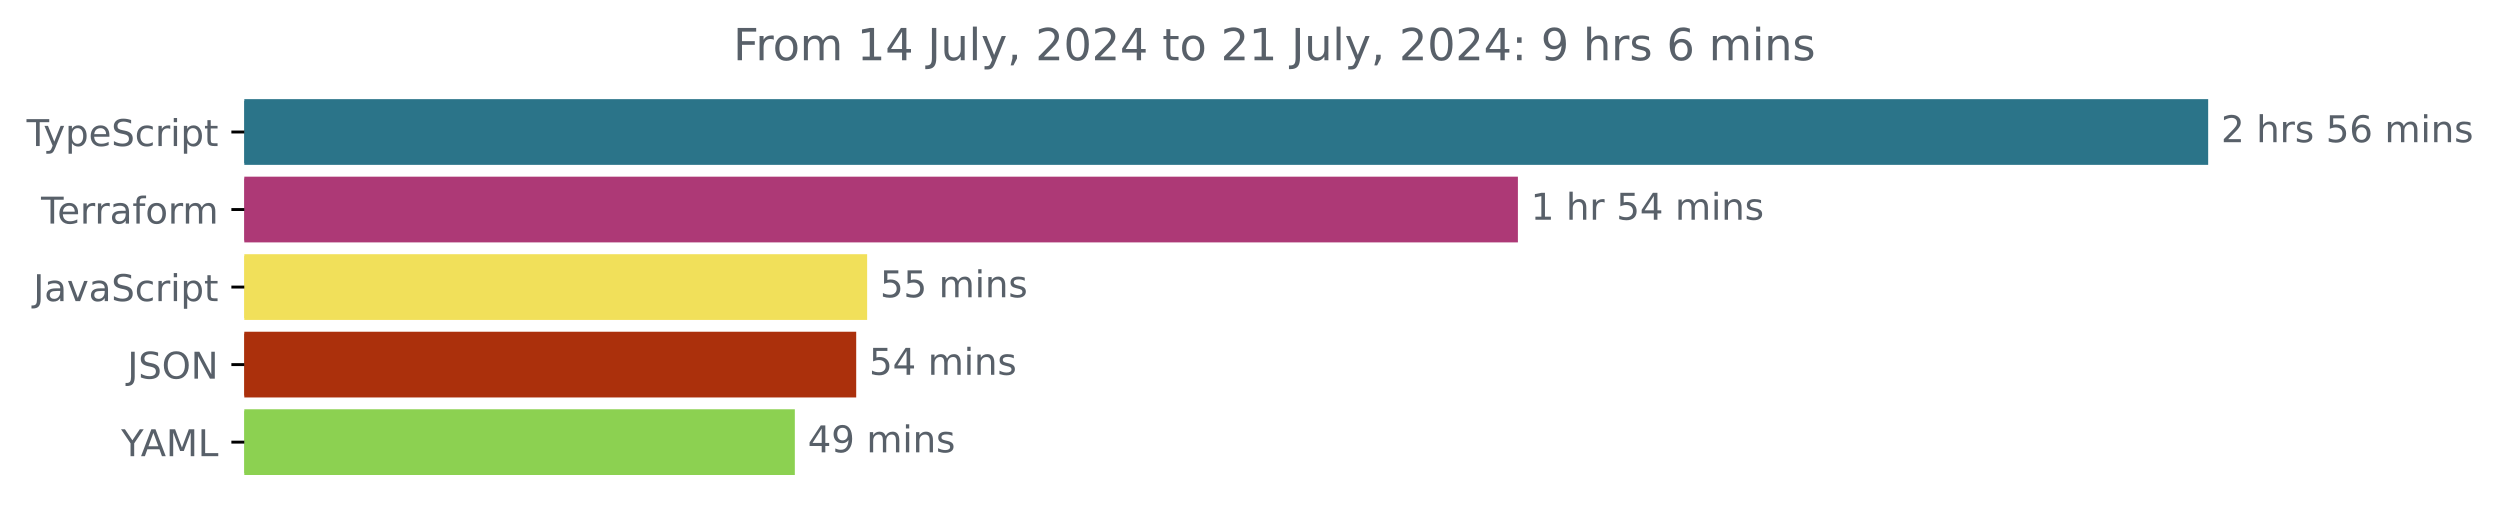
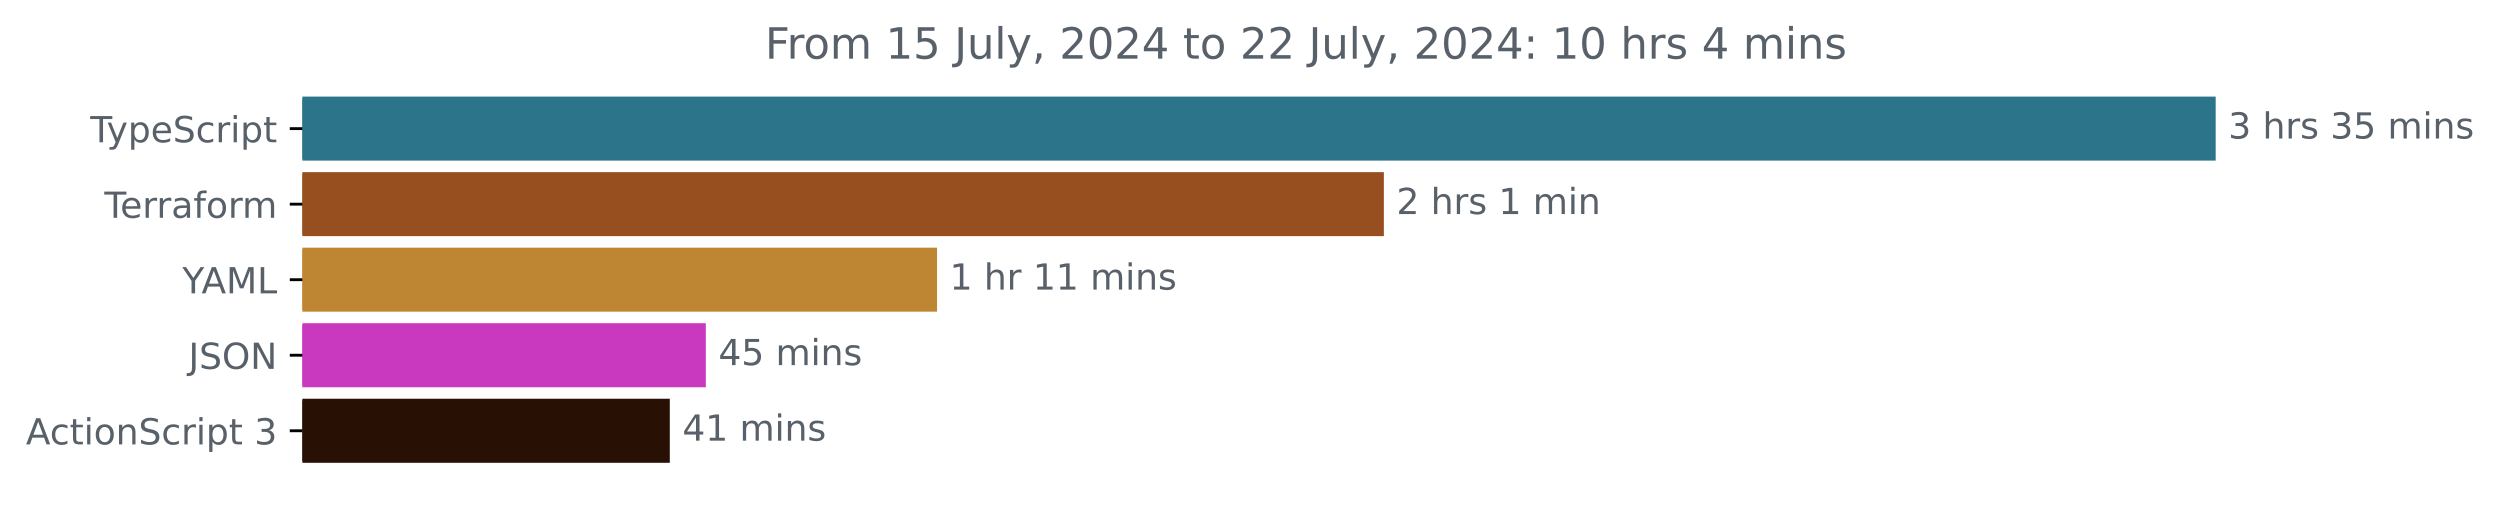
- <svg xmlns="http://www.w3.org/2000/svg" xmlns:xlink="http://www.w3.org/1999/xlink" width="677.144pt" height="140.398pt" viewBox="0 0 677.144 140.398" version="1.1">
+ <svg xmlns="http://www.w3.org/2000/svg" xmlns:xlink="http://www.w3.org/1999/xlink" width="695.038pt" height="140.398pt" viewBox="0 0 695.038 140.398" version="1.1">
  <defs>
    <style type="text/css">*{stroke-linejoin: round; stroke-linecap: butt}</style>
  </defs>
  <g id="figure_1">
    <g id="patch_1">
-       <path d="M -0 140.398  L 677.144 140.398  L 677.144 0  L -0 0  L -0 140.398  z " style="fill: none" />
+       <path d="M 0 140.398  L 695.038 140.398  L 695.038 0  L 0 0  L 0 140.398  z " style="fill: none" />
    </g>
    <g id="axes_1">
      <g id="patch_2">
-         <path d="M 66.17 27.358  L 597.599 27.358  L 597.599 44.158  L 66.17 44.158  z " clip-path="url(#p333b4c88c1)" style="fill: #2b7489; stroke: #2b7489; stroke-linejoin: miter" />
+         <path d="M 84.064 27.358  L 615.493 27.358  L 615.493 44.158  L 84.064 44.158  z " clip-path="url(#pb3b6a10816)" style="fill: #2b7489; stroke: #2b7489; stroke-linejoin: miter" />
      </g>
      <g id="patch_3">
-         <path d="M 66.17 48.358  L 410.636 48.358  L 410.636 65.158  L 66.17 65.158  z " clip-path="url(#p333b4c88c1)" style="fill: #ad3976; stroke: #ad3976; stroke-linejoin: miter" />
+         <path d="M 84.064 48.358  L 384.235 48.358  L 384.235 65.158  L 84.064 65.158  z " clip-path="url(#pb3b6a10816)" style="fill: #974f1f; stroke: #974f1f; stroke-linejoin: miter" />
      </g>
      <g id="patch_4">
-         <path d="M 66.17 69.358  L 234.371 69.358  L 234.371 86.158  L 66.17 86.158  z " clip-path="url(#p333b4c88c1)" style="fill: #f1e05a; stroke: #f1e05a; stroke-linejoin: miter" />
+         <path d="M 84.064 69.358  L 260.011 69.358  L 260.011 86.158  L 84.064 86.158  z " clip-path="url(#pb3b6a10816)" style="fill: #be8633; stroke: #be8633; stroke-linejoin: miter" />
      </g>
      <g id="patch_5">
-         <path d="M 66.17 90.358  L 231.409 90.358  L 231.409 107.158  L 66.17 107.158  z " clip-path="url(#p333b4c88c1)" style="fill: #ab300c; stroke: #ab300c; stroke-linejoin: miter" />
+         <path d="M 84.064 90.358  L 195.731 90.358  L 195.731 107.158  L 84.064 107.158  z " clip-path="url(#pb3b6a10816)" style="fill: #c939bf; stroke: #c939bf; stroke-linejoin: miter" />
      </g>
      <g id="patch_6">
-         <path d="M 66.17 111.358  L 214.786 111.358  L 214.786 128.158  L 66.17 128.158  z " clip-path="url(#p333b4c88c1)" style="fill: #8cd151; stroke: #8cd151; stroke-linejoin: miter" />
+         <path d="M 84.064 111.358  L 185.716 111.358  L 185.716 128.158  L 84.064 128.158  z " clip-path="url(#pb3b6a10816)" style="fill: #281005; stroke: #281005; stroke-linejoin: miter" />
      </g>
      <g id="matplotlib.axis_1" />
      <g id="matplotlib.axis_2">
        <g id="ytick_1">
          <g id="line2d_1">
            <defs>
-               <path id="mc1f1d19bbd" d="M 0 0  L -3.5 0  " style="stroke: #000000; stroke-width: 0.8" />
+               <path id="m6c44888cd0" d="M 0 0  L -3.5 0  " style="stroke: #000000; stroke-width: 0.8" />
            </defs>
            <g>
-               <use xlink:href="#mc1f1d19bbd" x="66.17" y="35.758" style="stroke: #000000; stroke-width: 0.8" />
+               <use xlink:href="#m6c44888cd0" x="84.064" y="35.758" style="stroke: #000000; stroke-width: 0.8" />
            </g>
          </g>
          <g id="text_1">
-             <g style="fill: #586069" transform="translate(7.2 39.55734) scale(0.1 -0.1)">
+             <g style="fill: #586069" transform="translate(25.09375 39.55734) scale(0.1 -0.1)">
              <defs>
                <path id="DejaVuSans-54" d="M -19 4666  L 3928 4666  L 3928 4134  L 2272 4134  L 2272 0  L 1638 0  L 1638 4134  L -19 4134  L -19 4666  z " transform="scale(0.015625)" />
                <path id="DejaVuSans-79" d="M 2059 -325  Q 1816 -950 1584 -1140  Q 1353 -1331 966 -1331  L 506 -1331  L 506 -850  L 844 -850  Q 1081 -850 1212 -737  Q 1344 -625 1503 -206  L 1606 56  L 191 3500  L 800 3500  L 1894 763  L 2988 3500  L 3597 3500  L 2059 -325  z " transform="scale(0.015625)" />
                <path id="DejaVuSans-70" d="M 1159 525  L 1159 -1331  L 581 -1331  L 581 3500  L 1159 3500  L 1159 2969  Q 1341 3281 1617 3432  Q 1894 3584 2278 3584  Q 2916 3584 3314 3078  Q 3713 2572 3713 1747  Q 3713 922 3314 415  Q 2916 -91 2278 -91  Q 1894 -91 1617 61  Q 1341 213 1159 525  z M 3116 1747  Q 3116 2381 2855 2742  Q 2594 3103 2138 3103  Q 1681 3103 1420 2742  Q 1159 2381 1159 1747  Q 1159 1113 1420 752  Q 1681 391 2138 391  Q 2594 391 2855 752  Q 3116 1113 3116 1747  z " transform="scale(0.015625)" />
                <path id="DejaVuSans-65" d="M 3597 1894  L 3597 1613  L 953 1613  Q 991 1019 1311 708  Q 1631 397 2203 397  Q 2534 397 2845 478  Q 3156 559 3463 722  L 3463 178  Q 3153 47 2828 -22  Q 2503 -91 2169 -91  Q 1331 -91 842 396  Q 353 884 353 1716  Q 353 2575 817 3079  Q 1281 3584 2069 3584  Q 2775 3584 3186 3129  Q 3597 2675 3597 1894  z M 3022 2063  Q 3016 2534 2758 2815  Q 2500 3097 2075 3097  Q 1594 3097 1305 2825  Q 1016 2553 972 2059  L 3022 2063  z " transform="scale(0.015625)" />
                <path id="DejaVuSans-53" d="M 3425 4513  L 3425 3897  Q 3066 4069 2747 4153  Q 2428 4238 2131 4238  Q 1616 4238 1336 4038  Q 1056 3838 1056 3469  Q 1056 3159 1242 3001  Q 1428 2844 1947 2747  L 2328 2669  Q 3034 2534 3370 2195  Q 3706 1856 3706 1288  Q 3706 609 3251 259  Q 2797 -91 1919 -91  Q 1588 -91 1214 -16  Q 841 59 441 206  L 441 856  Q 825 641 1194 531  Q 1563 422 1919 422  Q 2459 422 2753 634  Q 3047 847 3047 1241  Q 3047 1584 2836 1778  Q 2625 1972 2144 2069  L 1759 2144  Q 1053 2284 737 2584  Q 422 2884 422 3419  Q 422 4038 858 4394  Q 1294 4750 2059 4750  Q 2388 4750 2728 4690  Q 3069 4631 3425 4513  z " transform="scale(0.015625)" />
                <path id="DejaVuSans-63" d="M 3122 3366  L 3122 2828  Q 2878 2963 2633 3030  Q 2388 3097 2138 3097  Q 1578 3097 1268 2742  Q 959 2388 959 1747  Q 959 1106 1268 751  Q 1578 397 2138 397  Q 2388 397 2633 464  Q 2878 531 3122 666  L 3122 134  Q 2881 22 2623 -34  Q 2366 -91 2075 -91  Q 1284 -91 818 406  Q 353 903 353 1747  Q 353 2603 823 3093  Q 1294 3584 2113 3584  Q 2378 3584 2631 3529  Q 2884 3475 3122 3366  z " transform="scale(0.015625)" />
                <path id="DejaVuSans-72" d="M 2631 2963  Q 2534 3019 2420 3045  Q 2306 3072 2169 3072  Q 1681 3072 1420 2755  Q 1159 2438 1159 1844  L 1159 0  L 581 0  L 581 3500  L 1159 3500  L 1159 2956  Q 1341 3275 1631 3429  Q 1922 3584 2338 3584  Q 2397 3584 2469 3576  Q 2541 3569 2628 3553  L 2631 2963  z " transform="scale(0.015625)" />
                <path id="DejaVuSans-69" d="M 603 3500  L 1178 3500  L 1178 0  L 603 0  L 603 3500  z M 603 4863  L 1178 4863  L 1178 4134  L 603 4134  L 603 4863  z " transform="scale(0.015625)" />
                <path id="DejaVuSans-74" d="M 1172 4494  L 1172 3500  L 2356 3500  L 2356 3053  L 1172 3053  L 1172 1153  Q 1172 725 1289 603  Q 1406 481 1766 481  L 2356 481  L 2356 0  L 1766 0  Q 1100 0 847 248  Q 594 497 594 1153  L 594 3053  L 172 3053  L 172 3500  L 594 3500  L 594 4494  L 1172 4494  z " transform="scale(0.015625)" />
              </defs>
              <use xlink:href="#DejaVuSans-54" />
              <use xlink:href="#DejaVuSans-79" x="45.459" />
              <use xlink:href="#DejaVuSans-70" x="104.639" />
              <use xlink:href="#DejaVuSans-65" x="168.115" />
              <use xlink:href="#DejaVuSans-53" x="229.639" />
              <use xlink:href="#DejaVuSans-63" x="293.115" />
              <use xlink:href="#DejaVuSans-72" x="348.096" />
              <use xlink:href="#DejaVuSans-69" x="389.209" />
              <use xlink:href="#DejaVuSans-70" x="416.992" />
              <use xlink:href="#DejaVuSans-74" x="480.469" />
            </g>
          </g>
        </g>
        <g id="ytick_2">
          <g id="line2d_2">
            <g>
-               <use xlink:href="#mc1f1d19bbd" x="66.17" y="56.758" style="stroke: #000000; stroke-width: 0.8" />
+               <use xlink:href="#m6c44888cd0" x="84.064" y="56.758" style="stroke: #000000; stroke-width: 0.8" />
            </g>
          </g>
          <g id="text_2">
-             <g style="fill: #586069" transform="translate(11.11875 60.55734) scale(0.1 -0.1)">
+             <g style="fill: #586069" transform="translate(29.0125 60.55734) scale(0.1 -0.1)">
              <defs>
                <path id="DejaVuSans-61" d="M 2194 1759  Q 1497 1759 1228 1600  Q 959 1441 959 1056  Q 959 750 1161 570  Q 1363 391 1709 391  Q 2188 391 2477 730  Q 2766 1069 2766 1631  L 2766 1759  L 2194 1759  z M 3341 1997  L 3341 0  L 2766 0  L 2766 531  Q 2569 213 2275 61  Q 1981 -91 1556 -91  Q 1019 -91 701 211  Q 384 513 384 1019  Q 384 1609 779 1909  Q 1175 2209 1959 2209  L 2766 2209  L 2766 2266  Q 2766 2663 2505 2880  Q 2244 3097 1772 3097  Q 1472 3097 1187 3025  Q 903 2953 641 2809  L 641 3341  Q 956 3463 1253 3523  Q 1550 3584 1831 3584  Q 2591 3584 2966 3190  Q 3341 2797 3341 1997  z " transform="scale(0.015625)" />
                <path id="DejaVuSans-66" d="M 2375 4863  L 2375 4384  L 1825 4384  Q 1516 4384 1395 4259  Q 1275 4134 1275 3809  L 1275 3500  L 2222 3500  L 2222 3053  L 1275 3053  L 1275 0  L 697 0  L 697 3053  L 147 3053  L 147 3500  L 697 3500  L 697 3744  Q 697 4328 969 4595  Q 1241 4863 1831 4863  L 2375 4863  z " transform="scale(0.015625)" />
                <path id="DejaVuSans-6f" d="M 1959 3097  Q 1497 3097 1228 2736  Q 959 2375 959 1747  Q 959 1119 1226 758  Q 1494 397 1959 397  Q 2419 397 2687 759  Q 2956 1122 2956 1747  Q 2956 2369 2687 2733  Q 2419 3097 1959 3097  z M 1959 3584  Q 2709 3584 3137 3096  Q 3566 2609 3566 1747  Q 3566 888 3137 398  Q 2709 -91 1959 -91  Q 1206 -91 779 398  Q 353 888 353 1747  Q 353 2609 779 3096  Q 1206 3584 1959 3584  z " transform="scale(0.015625)" />
                <path id="DejaVuSans-6d" d="M 3328 2828  Q 3544 3216 3844 3400  Q 4144 3584 4550 3584  Q 5097 3584 5394 3201  Q 5691 2819 5691 2113  L 5691 0  L 5113 0  L 5113 2094  Q 5113 2597 4934 2840  Q 4756 3084 4391 3084  Q 3944 3084 3684 2787  Q 3425 2491 3425 1978  L 3425 0  L 2847 0  L 2847 2094  Q 2847 2600 2669 2842  Q 2491 3084 2119 3084  Q 1678 3084 1418 2786  Q 1159 2488 1159 1978  L 1159 0  L 581 0  L 581 3500  L 1159 3500  L 1159 2956  Q 1356 3278 1631 3431  Q 1906 3584 2284 3584  Q 2666 3584 2933 3390  Q 3200 3197 3328 2828  z " transform="scale(0.015625)" />
              </defs>
              <use xlink:href="#DejaVuSans-54" />
              <use xlink:href="#DejaVuSans-65" x="44.084" />
              <use xlink:href="#DejaVuSans-72" x="105.607" />
              <use xlink:href="#DejaVuSans-72" x="144.971" />
              <use xlink:href="#DejaVuSans-61" x="186.084" />
              <use xlink:href="#DejaVuSans-66" x="247.363" />
              <use xlink:href="#DejaVuSans-6f" x="282.568" />
              <use xlink:href="#DejaVuSans-72" x="343.75" />
              <use xlink:href="#DejaVuSans-6d" x="383.113" />
            </g>
          </g>
        </g>
        <g id="ytick_3">
          <g id="line2d_3">
            <g>
-               <use xlink:href="#mc1f1d19bbd" x="66.17" y="77.758" style="stroke: #000000; stroke-width: 0.8" />
+               <use xlink:href="#m6c44888cd0" x="84.064" y="77.758" style="stroke: #000000; stroke-width: 0.8" />
            </g>
          </g>
          <g id="text_3">
-             <g style="fill: #586069" transform="translate(9.040625 81.55734) scale(0.1 -0.1)">
-               <defs>
-                 <path id="DejaVuSans-4a" d="M 628 4666  L 1259 4666  L 1259 325  Q 1259 -519 939 -900  Q 619 -1281 -91 -1281  L -331 -1281  L -331 -750  L -134 -750  Q 284 -750 456 -515  Q 628 -281 628 325  L 628 4666  z " transform="scale(0.015625)" />
-                 <path id="DejaVuSans-76" d="M 191 3500  L 800 3500  L 1894 563  L 2988 3500  L 3597 3500  L 2284 0  L 1503 0  L 191 3500  z " transform="scale(0.015625)" />
-               </defs>
-               <use xlink:href="#DejaVuSans-4a" />
-               <use xlink:href="#DejaVuSans-61" x="29.492" />
-               <use xlink:href="#DejaVuSans-76" x="90.771" />
-               <use xlink:href="#DejaVuSans-61" x="149.951" />
-               <use xlink:href="#DejaVuSans-53" x="211.23" />
-               <use xlink:href="#DejaVuSans-63" x="274.707" />
-               <use xlink:href="#DejaVuSans-72" x="329.688" />
-               <use xlink:href="#DejaVuSans-69" x="370.801" />
-               <use xlink:href="#DejaVuSans-70" x="398.584" />
-               <use xlink:href="#DejaVuSans-74" x="462.061" />
+             <g style="fill: #586069" transform="translate(50.69062 81.55734) scale(0.1 -0.1)">
+               <defs>
+                 <path id="DejaVuSans-59" d="M -13 4666  L 666 4666  L 1959 2747  L 3244 4666  L 3922 4666  L 2272 2222  L 2272 0  L 1638 0  L 1638 2222  L -13 4666  z " transform="scale(0.015625)" />
+                 <path id="DejaVuSans-41" d="M 2188 4044  L 1331 1722  L 3047 1722  L 2188 4044  z M 1831 4666  L 2547 4666  L 4325 0  L 3669 0  L 3244 1197  L 1141 1197  L 716 0  L 50 0  L 1831 4666  z " transform="scale(0.015625)" />
+                 <path id="DejaVuSans-4d" d="M 628 4666  L 1569 4666  L 2759 1491  L 3956 4666  L 4897 4666  L 4897 0  L 4281 0  L 4281 4097  L 3078 897  L 2444 897  L 1241 4097  L 1241 0  L 628 0  L 628 4666  z " transform="scale(0.015625)" />
+                 <path id="DejaVuSans-4c" d="M 628 4666  L 1259 4666  L 1259 531  L 3531 531  L 3531 0  L 628 0  L 628 4666  z " transform="scale(0.015625)" />
+               </defs>
+               <use xlink:href="#DejaVuSans-59" />
+               <use xlink:href="#DejaVuSans-41" x="53.334" />
+               <use xlink:href="#DejaVuSans-4d" x="121.742" />
+               <use xlink:href="#DejaVuSans-4c" x="208.021" />
            </g>
          </g>
        </g>
        <g id="ytick_4">
          <g id="line2d_4">
            <g>
-               <use xlink:href="#mc1f1d19bbd" x="66.17" y="98.758" style="stroke: #000000; stroke-width: 0.8" />
+               <use xlink:href="#m6c44888cd0" x="84.064" y="98.758" style="stroke: #000000; stroke-width: 0.8" />
            </g>
          </g>
          <g id="text_4">
-             <g style="fill: #586069" transform="translate(34.51875 102.5573) scale(0.1 -0.1)">
-               <defs>
+             <g style="fill: #586069" transform="translate(52.4125 102.5573) scale(0.1 -0.1)">
+               <defs>
+                 <path id="DejaVuSans-4a" d="M 628 4666  L 1259 4666  L 1259 325  Q 1259 -519 939 -900  Q 619 -1281 -91 -1281  L -331 -1281  L -331 -750  L -134 -750  Q 284 -750 456 -515  Q 628 -281 628 325  L 628 4666  z " transform="scale(0.015625)" />
                <path id="DejaVuSans-4f" d="M 2522 4238  Q 1834 4238 1429 3725  Q 1025 3213 1025 2328  Q 1025 1447 1429 934  Q 1834 422 2522 422  Q 3209 422 3611 934  Q 4013 1447 4013 2328  Q 4013 3213 3611 3725  Q 3209 4238 2522 4238  z M 2522 4750  Q 3503 4750 4090 4092  Q 4678 3434 4678 2328  Q 4678 1225 4090 567  Q 3503 -91 2522 -91  Q 1538 -91 948 565  Q 359 1222 359 2328  Q 359 3434 948 4092  Q 1538 4750 2522 4750  z " transform="scale(0.015625)" />
                <path id="DejaVuSans-4e" d="M 628 4666  L 1478 4666  L 3547 763  L 3547 4666  L 4159 4666  L 4159 0  L 3309 0  L 1241 3903  L 1241 0  L 628 0  L 628 4666  z " transform="scale(0.015625)" />
              </defs>
              <use xlink:href="#DejaVuSans-4a" />
              <use xlink:href="#DejaVuSans-53" x="29.492" />
              <use xlink:href="#DejaVuSans-4f" x="92.969" />
              <use xlink:href="#DejaVuSans-4e" x="171.68" />
            </g>
          </g>
        </g>
        <g id="ytick_5">
          <g id="line2d_5">
            <g>
-               <use xlink:href="#mc1f1d19bbd" x="66.17" y="119.758" style="stroke: #000000; stroke-width: 0.8" />
+               <use xlink:href="#m6c44888cd0" x="84.064" y="119.758" style="stroke: #000000; stroke-width: 0.8" />
            </g>
          </g>
          <g id="text_5">
-             <g style="fill: #586069" transform="translate(32.79688 123.5573) scale(0.1 -0.1)">
-               <defs>
-                 <path id="DejaVuSans-59" d="M -13 4666  L 666 4666  L 1959 2747  L 3244 4666  L 3922 4666  L 2272 2222  L 2272 0  L 1638 0  L 1638 2222  L -13 4666  z " transform="scale(0.015625)" />
-                 <path id="DejaVuSans-41" d="M 2188 4044  L 1331 1722  L 3047 1722  L 2188 4044  z M 1831 4666  L 2547 4666  L 4325 0  L 3669 0  L 3244 1197  L 1141 1197  L 716 0  L 50 0  L 1831 4666  z " transform="scale(0.015625)" />
-                 <path id="DejaVuSans-4d" d="M 628 4666  L 1569 4666  L 2759 1491  L 3956 4666  L 4897 4666  L 4897 0  L 4281 0  L 4281 4097  L 3078 897  L 2444 897  L 1241 4097  L 1241 0  L 628 0  L 628 4666  z " transform="scale(0.015625)" />
-                 <path id="DejaVuSans-4c" d="M 628 4666  L 1259 4666  L 1259 531  L 3531 531  L 3531 0  L 628 0  L 628 4666  z " transform="scale(0.015625)" />
-               </defs>
-               <use xlink:href="#DejaVuSans-59" />
-               <use xlink:href="#DejaVuSans-41" x="53.334" />
-               <use xlink:href="#DejaVuSans-4d" x="121.742" />
-               <use xlink:href="#DejaVuSans-4c" x="208.021" />
+             <g style="fill: #586069" transform="translate(7.2 123.5573) scale(0.1 -0.1)">
+               <defs>
+                 <path id="DejaVuSans-6e" d="M 3513 2113  L 3513 0  L 2938 0  L 2938 2094  Q 2938 2591 2744 2837  Q 2550 3084 2163 3084  Q 1697 3084 1428 2787  Q 1159 2491 1159 1978  L 1159 0  L 581 0  L 581 3500  L 1159 3500  L 1159 2956  Q 1366 3272 1645 3428  Q 1925 3584 2291 3584  Q 2894 3584 3203 3211  Q 3513 2838 3513 2113  z " transform="scale(0.015625)" />
+                 <path id="DejaVuSans-20" transform="scale(0.015625)" />
+                 <path id="DejaVuSans-33" d="M 2597 2516  Q 3050 2419 3304 2112  Q 3559 1806 3559 1356  Q 3559 666 3084 287  Q 2609 -91 1734 -91  Q 1441 -91 1130 -33  Q 819 25 488 141  L 488 750  Q 750 597 1062 519  Q 1375 441 1716 441  Q 2309 441 2620 675  Q 2931 909 2931 1356  Q 2931 1769 2642 2001  Q 2353 2234 1838 2234  L 1294 2234  L 1294 2753  L 1863 2753  Q 2328 2753 2575 2939  Q 2822 3125 2822 3475  Q 2822 3834 2567 4026  Q 2313 4219 1838 4219  Q 1578 4219 1281 4162  Q 984 4106 628 3988  L 628 4550  Q 988 4650 1302 4700  Q 1616 4750 1894 4750  Q 2613 4750 3031 4423  Q 3450 4097 3450 3541  Q 3450 3153 3228 2886  Q 3006 2619 2597 2516  z " transform="scale(0.015625)" />
+               </defs>
+               <use xlink:href="#DejaVuSans-41" />
+               <use xlink:href="#DejaVuSans-63" x="66.658" />
+               <use xlink:href="#DejaVuSans-74" x="121.639" />
+               <use xlink:href="#DejaVuSans-69" x="160.848" />
+               <use xlink:href="#DejaVuSans-6f" x="188.631" />
+               <use xlink:href="#DejaVuSans-6e" x="249.812" />
+               <use xlink:href="#DejaVuSans-53" x="313.191" />
+               <use xlink:href="#DejaVuSans-63" x="376.668" />
+               <use xlink:href="#DejaVuSans-72" x="431.648" />
+               <use xlink:href="#DejaVuSans-69" x="472.762" />
+               <use xlink:href="#DejaVuSans-70" x="500.545" />
+               <use xlink:href="#DejaVuSans-74" x="564.021" />
+               <use xlink:href="#DejaVuSans-20" x="603.23" />
+               <use xlink:href="#DejaVuSans-33" x="635.018" />
            </g>
          </g>
        </g>
      </g>
      <g id="text_6">
-         <g style="fill: #586069" transform="translate(601.5989 38.5175) scale(0.1 -0.1)">
+         <g style="fill: #586069" transform="translate(619.4926 38.5175) scale(0.1 -0.1)">
          <defs>
-             <path id="DejaVuSans-32" d="M 1228 531  L 3431 531  L 3431 0  L 469 0  L 469 531  Q 828 903 1448 1529  Q 2069 2156 2228 2338  Q 2531 2678 2651 2914  Q 2772 3150 2772 3378  Q 2772 3750 2511 3984  Q 2250 4219 1831 4219  Q 1534 4219 1204 4116  Q 875 4013 500 3803  L 500 4441  Q 881 4594 1212 4672  Q 1544 4750 1819 4750  Q 2544 4750 2975 4387  Q 3406 4025 3406 3419  Q 3406 3131 3298 2873  Q 3191 2616 2906 2266  Q 2828 2175 2409 1742  Q 1991 1309 1228 531  z " transform="scale(0.015625)" />
-             <path id="DejaVuSans-20" transform="scale(0.015625)" />
            <path id="DejaVuSans-68" d="M 3513 2113  L 3513 0  L 2938 0  L 2938 2094  Q 2938 2591 2744 2837  Q 2550 3084 2163 3084  Q 1697 3084 1428 2787  Q 1159 2491 1159 1978  L 1159 0  L 581 0  L 581 4863  L 1159 4863  L 1159 2956  Q 1366 3272 1645 3428  Q 1925 3584 2291 3584  Q 2894 3584 3203 3211  Q 3513 2838 3513 2113  z " transform="scale(0.015625)" />
            <path id="DejaVuSans-73" d="M 2834 3397  L 2834 2853  Q 2591 2978 2328 3040  Q 2066 3103 1784 3103  Q 1356 3103 1142 2972  Q 928 2841 928 2578  Q 928 2378 1081 2264  Q 1234 2150 1697 2047  L 1894 2003  Q 2506 1872 2764 1633  Q 3022 1394 3022 966  Q 3022 478 2636 193  Q 2250 -91 1575 -91  Q 1294 -91 989 -36  Q 684 19 347 128  L 347 722  Q 666 556 975 473  Q 1284 391 1588 391  Q 1994 391 2212 530  Q 2431 669 2431 922  Q 2431 1156 2273 1281  Q 2116 1406 1581 1522  L 1381 1569  Q 847 1681 609 1914  Q 372 2147 372 2553  Q 372 3047 722 3315  Q 1072 3584 1716 3584  Q 2034 3584 2315 3537  Q 2597 3491 2834 3397  z " transform="scale(0.015625)" />
            <path id="DejaVuSans-35" d="M 691 4666  L 3169 4666  L 3169 4134  L 1269 4134  L 1269 2991  Q 1406 3038 1543 3061  Q 1681 3084 1819 3084  Q 2600 3084 3056 2656  Q 3513 2228 3513 1497  Q 3513 744 3044 326  Q 2575 -91 1722 -91  Q 1428 -91 1123 -41  Q 819 9 494 109  L 494 744  Q 775 591 1075 516  Q 1375 441 1709 441  Q 2250 441 2565 725  Q 2881 1009 2881 1497  Q 2881 1984 2565 2268  Q 2250 2553 1709 2553  Q 1456 2553 1204 2497  Q 953 2441 691 2322  L 691 4666  z " transform="scale(0.015625)" />
-             <path id="DejaVuSans-36" d="M 2113 2584  Q 1688 2584 1439 2293  Q 1191 2003 1191 1497  Q 1191 994 1439 701  Q 1688 409 2113 409  Q 2538 409 2786 701  Q 3034 994 3034 1497  Q 3034 2003 2786 2293  Q 2538 2584 2113 2584  z M 3366 4563  L 3366 3988  Q 3128 4100 2886 4159  Q 2644 4219 2406 4219  Q 1781 4219 1451 3797  Q 1122 3375 1075 2522  Q 1259 2794 1537 2939  Q 1816 3084 2150 3084  Q 2853 3084 3261 2657  Q 3669 2231 3669 1497  Q 3669 778 3244 343  Q 2819 -91 2113 -91  Q 1303 -91 875 529  Q 447 1150 447 2328  Q 447 3434 972 4092  Q 1497 4750 2381 4750  Q 2619 4750 2861 4703  Q 3103 4656 3366 4563  z " transform="scale(0.015625)" />
-             <path id="DejaVuSans-6e" d="M 3513 2113  L 3513 0  L 2938 0  L 2938 2094  Q 2938 2591 2744 2837  Q 2550 3084 2163 3084  Q 1697 3084 1428 2787  Q 1159 2491 1159 1978  L 1159 0  L 581 0  L 581 3500  L 1159 3500  L 1159 2956  Q 1366 3272 1645 3428  Q 1925 3584 2291 3584  Q 2894 3584 3203 3211  Q 3513 2838 3513 2113  z " transform="scale(0.015625)" />
+           </defs>
+           <use xlink:href="#DejaVuSans-33" />
+           <use xlink:href="#DejaVuSans-20" x="63.623" />
+           <use xlink:href="#DejaVuSans-68" x="95.41" />
+           <use xlink:href="#DejaVuSans-72" x="158.789" />
+           <use xlink:href="#DejaVuSans-73" x="199.902" />
+           <use xlink:href="#DejaVuSans-20" x="252.002" />
+           <use xlink:href="#DejaVuSans-33" x="283.789" />
+           <use xlink:href="#DejaVuSans-35" x="347.412" />
+           <use xlink:href="#DejaVuSans-20" x="411.035" />
+           <use xlink:href="#DejaVuSans-6d" x="442.822" />
+           <use xlink:href="#DejaVuSans-69" x="540.234" />
+           <use xlink:href="#DejaVuSans-6e" x="568.018" />
+           <use xlink:href="#DejaVuSans-73" x="631.396" />
+         </g>
+       </g>
+       <g id="text_7">
+         <g style="fill: #586069" transform="translate(388.2353 59.5175) scale(0.1 -0.1)">
+           <defs>
+             <path id="DejaVuSans-32" d="M 1228 531  L 3431 531  L 3431 0  L 469 0  L 469 531  Q 828 903 1448 1529  Q 2069 2156 2228 2338  Q 2531 2678 2651 2914  Q 2772 3150 2772 3378  Q 2772 3750 2511 3984  Q 2250 4219 1831 4219  Q 1534 4219 1204 4116  Q 875 4013 500 3803  L 500 4441  Q 881 4594 1212 4672  Q 1544 4750 1819 4750  Q 2544 4750 2975 4387  Q 3406 4025 3406 3419  Q 3406 3131 3298 2873  Q 3191 2616 2906 2266  Q 2828 2175 2409 1742  Q 1991 1309 1228 531  z " transform="scale(0.015625)" />
+             <path id="DejaVuSans-31" d="M 794 531  L 1825 531  L 1825 4091  L 703 3866  L 703 4441  L 1819 4666  L 2450 4666  L 2450 531  L 3481 531  L 3481 0  L 794 0  L 794 531  z " transform="scale(0.015625)" />
          </defs>
          <use xlink:href="#DejaVuSans-32" />
          <use xlink:href="#DejaVuSans-20" x="63.623" />
          <use xlink:href="#DejaVuSans-68" x="95.41" />
          <use xlink:href="#DejaVuSans-72" x="158.789" />
          <use xlink:href="#DejaVuSans-73" x="199.902" />
          <use xlink:href="#DejaVuSans-20" x="252.002" />
-           <use xlink:href="#DejaVuSans-35" x="283.789" />
-           <use xlink:href="#DejaVuSans-36" x="347.412" />
-           <use xlink:href="#DejaVuSans-20" x="411.035" />
-           <use xlink:href="#DejaVuSans-6d" x="442.822" />
-           <use xlink:href="#DejaVuSans-69" x="540.234" />
-           <use xlink:href="#DejaVuSans-6e" x="568.018" />
-           <use xlink:href="#DejaVuSans-73" x="631.396" />
-         </g>
-       </g>
-       <g id="text_7">
-         <g style="fill: #586069" transform="translate(414.6361 59.5175) scale(0.1 -0.1)">
-           <defs>
-             <path id="DejaVuSans-31" d="M 794 531  L 1825 531  L 1825 4091  L 703 3866  L 703 4441  L 1819 4666  L 2450 4666  L 2450 531  L 3481 531  L 3481 0  L 794 0  L 794 531  z " transform="scale(0.015625)" />
-             <path id="DejaVuSans-34" d="M 2419 4116  L 825 1625  L 2419 1625  L 2419 4116  z M 2253 4666  L 3047 4666  L 3047 1625  L 3713 1625  L 3713 1100  L 3047 1100  L 3047 0  L 2419 0  L 2419 1100  L 313 1100  L 313 1709  L 2253 4666  z " transform="scale(0.015625)" />
-           </defs>
+           <use xlink:href="#DejaVuSans-31" x="283.789" />
+           <use xlink:href="#DejaVuSans-20" x="347.412" />
+           <use xlink:href="#DejaVuSans-6d" x="379.199" />
+           <use xlink:href="#DejaVuSans-69" x="476.611" />
+           <use xlink:href="#DejaVuSans-6e" x="504.395" />
+         </g>
+       </g>
+       <g id="text_8">
+         <g style="fill: #586069" transform="translate(264.011 80.5175) scale(0.1 -0.1)">
          <use xlink:href="#DejaVuSans-31" />
          <use xlink:href="#DejaVuSans-20" x="63.623" />
          <use xlink:href="#DejaVuSans-68" x="95.41" />
          <use xlink:href="#DejaVuSans-72" x="158.789" />
          <use xlink:href="#DejaVuSans-20" x="199.902" />
-           <use xlink:href="#DejaVuSans-35" x="231.689" />
-           <use xlink:href="#DejaVuSans-34" x="295.312" />
+           <use xlink:href="#DejaVuSans-31" x="231.689" />
+           <use xlink:href="#DejaVuSans-31" x="295.312" />
          <use xlink:href="#DejaVuSans-20" x="358.936" />
          <use xlink:href="#DejaVuSans-6d" x="390.723" />
          <use xlink:href="#DejaVuSans-69" x="488.135" />
          <use xlink:href="#DejaVuSans-6e" x="515.918" />
          <use xlink:href="#DejaVuSans-73" x="579.297" />
        </g>
      </g>
-       <g id="text_8">
-         <g style="fill: #586069" transform="translate(238.371 80.5175) scale(0.1 -0.1)">
-           <use xlink:href="#DejaVuSans-35" />
+       <g id="text_9">
+         <g style="fill: #586069" transform="translate(199.7313 101.5175) scale(0.1 -0.1)">
+           <defs>
+             <path id="DejaVuSans-34" d="M 2419 4116  L 825 1625  L 2419 1625  L 2419 4116  z M 2253 4666  L 3047 4666  L 3047 1625  L 3713 1625  L 3713 1100  L 3047 1100  L 3047 0  L 2419 0  L 2419 1100  L 313 1100  L 313 1709  L 2253 4666  z " transform="scale(0.015625)" />
+           </defs>
+           <use xlink:href="#DejaVuSans-34" />
          <use xlink:href="#DejaVuSans-35" x="63.623" />
          <use xlink:href="#DejaVuSans-20" x="127.246" />
          <use xlink:href="#DejaVuSans-6d" x="159.033" />
          <use xlink:href="#DejaVuSans-69" x="256.445" />
          <use xlink:href="#DejaVuSans-6e" x="284.229" />
          <use xlink:href="#DejaVuSans-73" x="347.607" />
        </g>
      </g>
-       <g id="text_9">
-         <g style="fill: #586069" transform="translate(235.4086 101.5175) scale(0.1 -0.1)">
-           <use xlink:href="#DejaVuSans-35" />
-           <use xlink:href="#DejaVuSans-34" x="63.623" />
+       <g id="text_10">
+         <g style="fill: #586069" transform="translate(189.7157 122.5175) scale(0.1 -0.1)">
+           <use xlink:href="#DejaVuSans-34" />
+           <use xlink:href="#DejaVuSans-31" x="63.623" />
          <use xlink:href="#DejaVuSans-20" x="127.246" />
          <use xlink:href="#DejaVuSans-6d" x="159.033" />
          <use xlink:href="#DejaVuSans-69" x="256.445" />
          <use xlink:href="#DejaVuSans-6e" x="284.229" />
          <use xlink:href="#DejaVuSans-73" x="347.607" />
        </g>
      </g>
-       <g id="text_10">
-         <g style="fill: #586069" transform="translate(218.786 122.5175) scale(0.1 -0.1)">
-           <defs>
-             <path id="DejaVuSans-39" d="M 703 97  L 703 672  Q 941 559 1184 500  Q 1428 441 1663 441  Q 2288 441 2617 861  Q 2947 1281 2994 2138  Q 2813 1869 2534 1725  Q 2256 1581 1919 1581  Q 1219 1581 811 2004  Q 403 2428 403 3163  Q 403 3881 828 4315  Q 1253 4750 1959 4750  Q 2769 4750 3195 4129  Q 3622 3509 3622 2328  Q 3622 1225 3098 567  Q 2575 -91 1691 -91  Q 1453 -91 1209 -44  Q 966 3 703 97  z M 1959 2075  Q 2384 2075 2632 2365  Q 2881 2656 2881 3163  Q 2881 3666 2632 3958  Q 2384 4250 1959 4250  Q 1534 4250 1286 3958  Q 1038 3666 1038 3163  Q 1038 2656 1286 2365  Q 1534 2075 1959 2075  z " transform="scale(0.015625)" />
-           </defs>
-           <use xlink:href="#DejaVuSans-34" />
-           <use xlink:href="#DejaVuSans-39" x="63.623" />
-           <use xlink:href="#DejaVuSans-20" x="127.246" />
-           <use xlink:href="#DejaVuSans-6d" x="159.033" />
-           <use xlink:href="#DejaVuSans-69" x="256.445" />
-           <use xlink:href="#DejaVuSans-6e" x="284.229" />
-           <use xlink:href="#DejaVuSans-73" x="347.607" />
-         </g>
-       </g>
      <g id="text_11">
-         <g style="fill: #586069" transform="translate(198.6128 16.31812) scale(0.12 -0.12)">
+         <g style="fill: #586069" transform="translate(212.6891 16.31812) scale(0.12 -0.12)">
          <defs>
            <path id="DejaVuSans-46" d="M 628 4666  L 3309 4666  L 3309 4134  L 1259 4134  L 1259 2759  L 3109 2759  L 3109 2228  L 1259 2228  L 1259 0  L 628 0  L 628 4666  z " transform="scale(0.015625)" />
            <path id="DejaVuSans-75" d="M 544 1381  L 544 3500  L 1119 3500  L 1119 1403  Q 1119 906 1312 657  Q 1506 409 1894 409  Q 2359 409 2629 706  Q 2900 1003 2900 1516  L 2900 3500  L 3475 3500  L 3475 0  L 2900 0  L 2900 538  Q 2691 219 2414 64  Q 2138 -91 1772 -91  Q 1169 -91 856 284  Q 544 659 544 1381  z M 1991 3584  L 1991 3584  z " transform="scale(0.015625)" />
            <path id="DejaVuSans-6c" d="M 603 4863  L 1178 4863  L 1178 0  L 603 0  L 603 4863  z " transform="scale(0.015625)" />
            <path id="DejaVuSans-2c" d="M 750 794  L 1409 794  L 1409 256  L 897 -744  L 494 -744  L 750 256  L 750 794  z " transform="scale(0.015625)" />
            <path id="DejaVuSans-30" d="M 2034 4250  Q 1547 4250 1301 3770  Q 1056 3291 1056 2328  Q 1056 1369 1301 889  Q 1547 409 2034 409  Q 2525 409 2770 889  Q 3016 1369 3016 2328  Q 3016 3291 2770 3770  Q 2525 4250 2034 4250  z M 2034 4750  Q 2819 4750 3233 4129  Q 3647 3509 3647 2328  Q 3647 1150 3233 529  Q 2819 -91 2034 -91  Q 1250 -91 836 529  Q 422 1150 422 2328  Q 422 3509 836 4129  Q 1250 4750 2034 4750  z " transform="scale(0.015625)" />
            <path id="DejaVuSans-3a" d="M 750 794  L 1409 794  L 1409 0  L 750 0  L 750 794  z M 750 3309  L 1409 3309  L 1409 2516  L 750 2516  L 750 3309  z " transform="scale(0.015625)" />
          </defs>
          <use xlink:href="#DejaVuSans-46" />
          <use xlink:href="#DejaVuSans-72" x="50.27" />
          <use xlink:href="#DejaVuSans-6f" x="89.133" />
          <use xlink:href="#DejaVuSans-6d" x="150.314" />
          <use xlink:href="#DejaVuSans-20" x="247.727" />
          <use xlink:href="#DejaVuSans-31" x="279.514" />
-           <use xlink:href="#DejaVuSans-34" x="343.137" />
+           <use xlink:href="#DejaVuSans-35" x="343.137" />
          <use xlink:href="#DejaVuSans-20" x="406.76" />
          <use xlink:href="#DejaVuSans-4a" x="438.547" />
          <use xlink:href="#DejaVuSans-75" x="468.039" />
          <use xlink:href="#DejaVuSans-6c" x="531.418" />
          <use xlink:href="#DejaVuSans-79" x="559.201" />
          <use xlink:href="#DejaVuSans-2c" x="618.381" />
          <use xlink:href="#DejaVuSans-20" x="650.168" />
          <use xlink:href="#DejaVuSans-32" x="681.955" />
          <use xlink:href="#DejaVuSans-30" x="745.578" />
          <use xlink:href="#DejaVuSans-32" x="809.201" />
          <use xlink:href="#DejaVuSans-34" x="872.824" />
          <use xlink:href="#DejaVuSans-20" x="936.447" />
          <use xlink:href="#DejaVuSans-74" x="968.234" />
          <use xlink:href="#DejaVuSans-6f" x="1007.443" />
          <use xlink:href="#DejaVuSans-20" x="1068.625" />
          <use xlink:href="#DejaVuSans-32" x="1100.412" />
-           <use xlink:href="#DejaVuSans-31" x="1164.035" />
+           <use xlink:href="#DejaVuSans-32" x="1164.035" />
          <use xlink:href="#DejaVuSans-20" x="1227.658" />
          <use xlink:href="#DejaVuSans-4a" x="1259.445" />
          <use xlink:href="#DejaVuSans-75" x="1288.938" />
          <use xlink:href="#DejaVuSans-6c" x="1352.316" />
          <use xlink:href="#DejaVuSans-79" x="1380.1" />
          <use xlink:href="#DejaVuSans-2c" x="1439.279" />
          <use xlink:href="#DejaVuSans-20" x="1471.066" />
          <use xlink:href="#DejaVuSans-32" x="1502.854" />
          <use xlink:href="#DejaVuSans-30" x="1566.477" />
          <use xlink:href="#DejaVuSans-32" x="1630.1" />
          <use xlink:href="#DejaVuSans-34" x="1693.723" />
          <use xlink:href="#DejaVuSans-3a" x="1757.346" />
          <use xlink:href="#DejaVuSans-20" x="1791.037" />
-           <use xlink:href="#DejaVuSans-39" x="1822.824" />
-           <use xlink:href="#DejaVuSans-20" x="1886.447" />
-           <use xlink:href="#DejaVuSans-68" x="1918.234" />
-           <use xlink:href="#DejaVuSans-72" x="1981.613" />
-           <use xlink:href="#DejaVuSans-73" x="2022.727" />
-           <use xlink:href="#DejaVuSans-20" x="2074.826" />
-           <use xlink:href="#DejaVuSans-36" x="2106.613" />
-           <use xlink:href="#DejaVuSans-20" x="2170.236" />
-           <use xlink:href="#DejaVuSans-6d" x="2202.023" />
-           <use xlink:href="#DejaVuSans-69" x="2299.436" />
-           <use xlink:href="#DejaVuSans-6e" x="2327.219" />
-           <use xlink:href="#DejaVuSans-73" x="2390.598" />
+           <use xlink:href="#DejaVuSans-31" x="1822.824" />
+           <use xlink:href="#DejaVuSans-30" x="1886.447" />
+           <use xlink:href="#DejaVuSans-20" x="1950.07" />
+           <use xlink:href="#DejaVuSans-68" x="1981.857" />
+           <use xlink:href="#DejaVuSans-72" x="2045.236" />
+           <use xlink:href="#DejaVuSans-73" x="2086.35" />
+           <use xlink:href="#DejaVuSans-20" x="2138.449" />
+           <use xlink:href="#DejaVuSans-34" x="2170.236" />
+           <use xlink:href="#DejaVuSans-20" x="2233.859" />
+           <use xlink:href="#DejaVuSans-6d" x="2265.646" />
+           <use xlink:href="#DejaVuSans-69" x="2363.059" />
+           <use xlink:href="#DejaVuSans-6e" x="2390.842" />
+           <use xlink:href="#DejaVuSans-73" x="2454.221" />
        </g>
      </g>
    </g>
  </g>
  <defs>
-     <clipPath id="p333b4c88c1">
-       <rect x="66.17" y="22.318" width="558" height="110.88" />
+     <clipPath id="pb3b6a10816">
+       <rect x="84.064" y="22.318" width="558" height="110.88" />
    </clipPath>
  </defs>
</svg>
